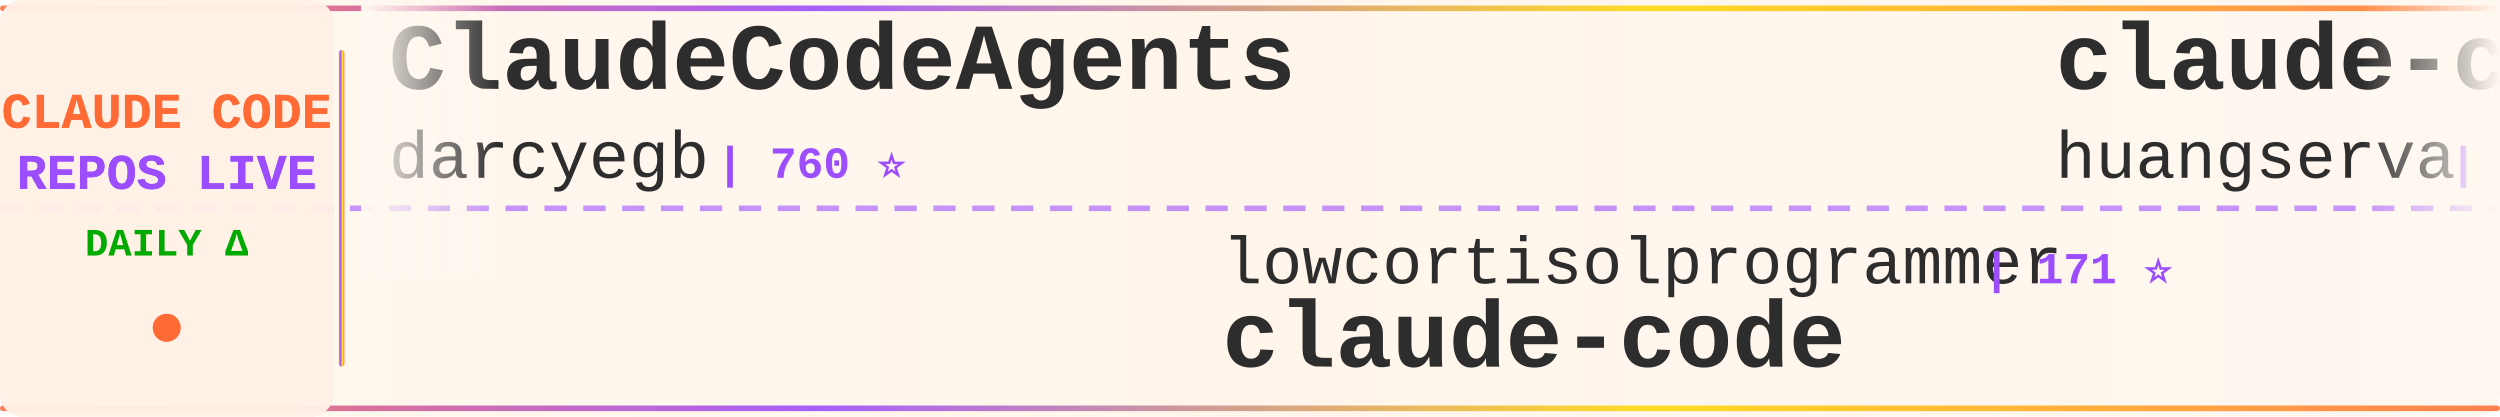
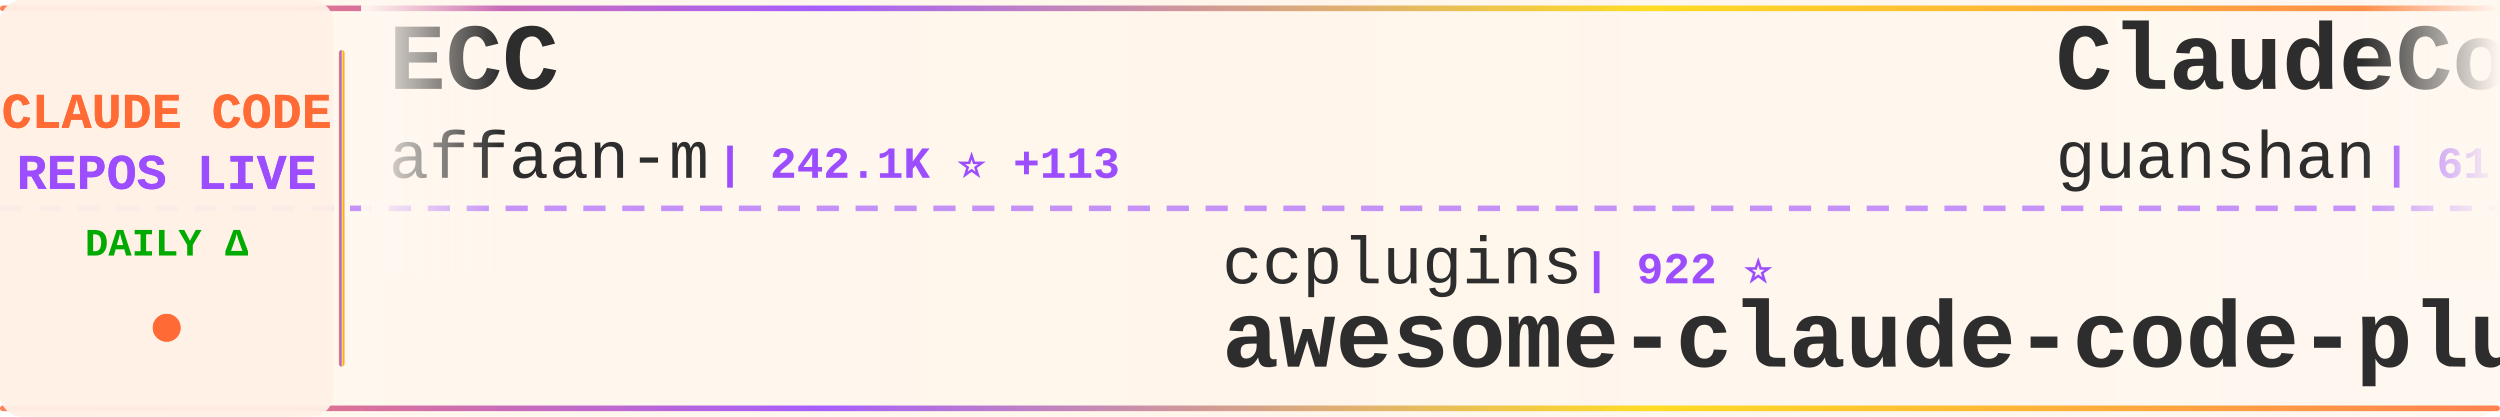
<svg xmlns="http://www.w3.org/2000/svg" width="900" height="150">
  <defs>
    <linearGradient id="tickerBg" x1="0%" y1="0%" x2="100%" y2="0%">
      <stop offset="0%" style="stop-color:#fff8f0;stop-opacity:0.98" />
      <stop offset="50%" style="stop-color:#fff5eb;stop-opacity:1" />
      <stop offset="100%" style="stop-color:#fff8f0;stop-opacity:0.98" />
    </linearGradient>
    <linearGradient id="borderGrad" x1="0%" y1="0%" x2="100%" y2="0%">
      <stop offset="0%" style="stop-color:#FF6B35;stop-opacity:0.85">
        <animate attributeName="stop-opacity" values="0.85;1;0.85" dur="2s" repeatCount="indefinite" />
      </stop>
      <stop offset="33%" style="stop-color:#9C4EFF;stop-opacity:0.9">
        <animate attributeName="stop-opacity" values="0.9;1;0.9" dur="2.2s" repeatCount="indefinite" />
      </stop>
      <stop offset="66%" style="stop-color:#FFD700;stop-opacity:0.85">
        <animate attributeName="stop-opacity" values="0.85;1;0.85" dur="1.8s" repeatCount="indefinite" />
      </stop>
      <stop offset="100%" style="stop-color:#FF6B35;stop-opacity:0.85">
        <animate attributeName="stop-opacity" values="0.85;1;0.85" dur="2s" repeatCount="indefinite" />
      </stop>
    </linearGradient>
    <filter id="textGlow">
      <feGaussianBlur stdDeviation="0.15" result="coloredBlur" />
      <feMerge>
        <feMergeNode in="coloredBlur" />
        <feMergeNode in="SourceGraphic" />
      </feMerge>
    </filter>
    <filter id="metricGlow">
      <feGaussianBlur stdDeviation="0.2" result="coloredBlur" />
      <feMerge>
        <feMergeNode in="coloredBlur" />
        <feMergeNode in="SourceGraphic" />
      </feMerge>
    </filter>
    <linearGradient id="leftFade" x1="0%" y1="0%" x2="100%" y2="0%">
      <stop offset="0%" style="stop-color:#fff8f0;stop-opacity:1" />
      <stop offset="100%" style="stop-color:#fff8f0;stop-opacity:0" />
    </linearGradient>
    <linearGradient id="rightFade" x1="0%" y1="0%" x2="100%" y2="0%">
      <stop offset="0%" style="stop-color:#fff8f0;stop-opacity:0" />
      <stop offset="100%" style="stop-color:#fff8f0;stop-opacity:1" />
    </linearGradient>
  </defs>
  <rect width="900" height="150" fill="url(#tickerBg)" rx="8" />
  <rect x="0" y="2" width="900" height="2" fill="url(#borderGrad)" rx="1" />
  <rect x="0" y="146" width="900" height="2" fill="url(#borderGrad)" rx="1" />
  <line x1="0" y1="75" x2="900" y2="75" stroke="#9C4EFF" stroke-width="2" stroke-dasharray="8 6" opacity="0.6" />
  <rect x="0" y="0" width="120" height="150" fill="#fff0e6" opacity="0.95" rx="8" />
  <text x="60" y="46" font-family="'Courier New', monospace" font-size="18" font-weight="bold" fill="#FF6B35" text-anchor="middle" filter="url(#textGlow)">
    CLAUDE CODE
  </text>
  <text x="60" y="68" font-family="'Courier New', monospace" font-size="18" font-weight="bold" fill="#9C4EFF" text-anchor="middle" filter="url(#textGlow)">
    REPOS LIVE
  </text>
  <text x="60" y="92" font-family="'Courier New', monospace" font-size="14" font-weight="bold" fill="#00aa00" text-anchor="middle">
    DAILY Δ
  </text>
  <circle cx="60" cy="118" r="5" fill="#FF6B35" filter="url(#metricGlow)">
    <animate attributeName="r" values="4;6;4" dur="1.5s" repeatCount="indefinite" />
    <animate attributeName="opacity" values="0.6;1;0.6" dur="1.5s" repeatCount="indefinite" />
  </circle>
  <rect x="122" y="18" width="2" height="114" fill="url(#borderGrad)" rx="1" />
  <clipPath id="tickerClip">
    <rect x="130" y="0" width="770" height="150" />
  </clipPath>
  <g clip-path="url(#tickerClip)">
    <g id="tickerItems">
      <animateTransform attributeName="transform" attributeType="XML" type="translate" from="0 0" to="-3000 0" dur="54s" repeatCount="indefinite" />
      <g transform="translate(0, 0)">
-         <text x="140" y="32" font-family="'Courier New', monospace" font-size="34" font-weight="bold" fill="#2d2d2d">ClaudeCodeAgents</text>
-         <text x="140" y="64" font-family="'Courier New', monospace" font-size="24" font-weight="normal" fill="#2d2d2d" opacity="1.0">darcyegb</text>
-         <text x="258" y="64" font-family="'Courier New', monospace" font-size="16" font-weight="bold" fill="#9C4EFF"> | 760 ⭐</text>
+         <text x="140" y="32" font-family="'Courier New', monospace" font-size="34" font-weight="bold" fill="#2d2d2d">ECC</text>
+         <text x="140" y="64" font-family="'Courier New', monospace" font-size="24" font-weight="normal" fill="#2d2d2d" opacity="1.0">affaan-m</text>
+         <text x="258" y="64" font-family="'Courier New', monospace" font-size="16" font-weight="bold" fill="#9C4EFF"> | 242.1K ⭐ +113</text>
      </g>
      <g transform="translate(300, 0)">
-         <text x="140" y="102" font-family="'Courier New', monospace" font-size="24" font-weight="normal" fill="#2d2d2d" opacity="1.0">lowcortisolprogrammer</text>
-         <text x="414" y="102" font-family="'Courier New', monospace" font-size="16" font-weight="bold" fill="#9C4EFF"> | 171 ⭐</text>
+         <text x="140" y="102" font-family="'Courier New', monospace" font-size="24" font-weight="normal" fill="#2d2d2d" opacity="1.0">ccplugins</text>
+         <text x="270" y="102" font-family="'Courier New', monospace" font-size="16" font-weight="bold" fill="#9C4EFF"> | 922 ⭐</text>
+         <text x="140" y="132" font-family="'Courier New', monospace" font-size="34" font-weight="bold" fill="#2d2d2d">awesome-claude-code-plug...</text>
+       </g>
+       <g transform="translate(600, 0)">
+         <text x="140" y="32" font-family="'Courier New', monospace" font-size="34" font-weight="bold" fill="#2d2d2d">ClaudeCode</text>
+         <text x="140" y="64" font-family="'Courier New', monospace" font-size="24" font-weight="normal" fill="#2d2d2d" opacity="1.0">guanshan</text>
+         <text x="258" y="64" font-family="'Courier New', monospace" font-size="16" font-weight="bold" fill="#9C4EFF"> | 61 ⭐</text>
+       </g>
+       <g transform="translate(900, 0)">
+         <text x="140" y="102" font-family="'Courier New', monospace" font-size="24" font-weight="normal" fill="#2d2d2d" opacity="1.0">freestylefly</text>
+         <text x="306" y="102" font-family="'Courier New', monospace" font-size="16" font-weight="bold" fill="#9C4EFF"> | 128 ⭐</text>
        <text x="140" y="132" font-family="'Courier New', monospace" font-size="34" font-weight="bold" fill="#2d2d2d">claude-code</text>
      </g>
-       <g transform="translate(600, 0)">
-         <text x="140" y="32" font-family="'Courier New', monospace" font-size="34" font-weight="bold" fill="#2d2d2d">claude-code-cli</text>
-         <text x="140" y="64" font-family="'Courier New', monospace" font-size="24" font-weight="normal" fill="#2d2d2d" opacity="1.0">huangserva</text>
-         <text x="282" y="64" font-family="'Courier New', monospace" font-size="16" font-weight="bold" fill="#9C4EFF"> | 623 ⭐ +2</text>
-       </g>
-       <g transform="translate(900, 0)">
-         <text x="140" y="102" font-family="'Courier New', monospace" font-size="24" font-weight="normal" fill="#2d2d2d" opacity="1.0">luyao618</text>
-         <text x="258" y="102" font-family="'Courier New', monospace" font-size="16" font-weight="bold" fill="#9C4EFF"> | 1.7K ⭐ +1</text>
-         <text x="140" y="132" font-family="'Courier New', monospace" font-size="34" font-weight="bold" fill="#2d2d2d">Claude-Code-Source-Study</text>
-       </g>
      <g transform="translate(1200, 0)">
-         <text x="140" y="32" font-family="'Courier New', monospace" font-size="34" font-weight="bold" fill="#2d2d2d">how-claude-code-works</text>
-         <text x="140" y="64" font-family="'Courier New', monospace" font-size="24" font-weight="normal" fill="#2d2d2d" opacity="1.0">Windy3f3f3f3f</text>
-         <text x="318" y="64" font-family="'Courier New', monospace" font-size="16" font-weight="bold" fill="#9C4EFF"> | 3.5K ⭐ +2</text>
+         <text x="140" y="32" font-family="'Courier New', monospace" font-size="34" font-weight="bold" fill="#2d2d2d">claude-code-book</text>
+         <text x="140" y="64" font-family="'Courier New', monospace" font-size="24" font-weight="normal" fill="#2d2d2d" opacity="1.0">lintsinghua</text>
+         <text x="294" y="64" font-family="'Courier New', monospace" font-size="16" font-weight="bold" fill="#9C4EFF"> | 4.1K ⭐ +1</text>
      </g>
      <g transform="translate(1500, 0)">
        <text x="140" y="102" font-family="'Courier New', monospace" font-size="24" font-weight="normal" fill="#2d2d2d" opacity="1.0">anthropics</text>
-         <text x="282" y="102" font-family="'Courier New', monospace" font-size="16" font-weight="bold" fill="#9C4EFF"> | 8.7K ⭐ +3</text>
+         <text x="282" y="102" font-family="'Courier New', monospace" font-size="16" font-weight="bold" fill="#9C4EFF"> | 8.7K ⭐ +2</text>
        <text x="140" y="132" font-family="'Courier New', monospace" font-size="34" font-weight="bold" fill="#2d2d2d">claude-code-action</text>
      </g>
      <g transform="translate(1800, 0)">
-         <text x="140" y="32" font-family="'Courier New', monospace" font-size="34" font-weight="bold" fill="#2d2d2d">claude-code-templates</text>
-         <text x="140" y="64" font-family="'Courier New', monospace" font-size="24" font-weight="normal" fill="#2d2d2d" opacity="1.0">davila7</text>
-         <text x="246" y="64" font-family="'Courier New', monospace" font-size="16" font-weight="bold" fill="#9C4EFF"> | 30.3K ⭐ +5</text>
+         <text x="140" y="32" font-family="'Courier New', monospace" font-size="34" font-weight="bold" fill="#2d2d2d">ralph-claude-code</text>
+         <text x="140" y="64" font-family="'Courier New', monospace" font-size="24" font-weight="normal" fill="#2d2d2d" opacity="1.0">frankbria</text>
+         <text x="270" y="64" font-family="'Courier New', monospace" font-size="16" font-weight="bold" fill="#9C4EFF"> | 9.6K ⭐</text>
      </g>
      <g transform="translate(2100, 0)">
-         <text x="140" y="102" font-family="'Courier New', monospace" font-size="24" font-weight="normal" fill="#2d2d2d" opacity="1.0">jeremylongshore</text>
-         <text x="342" y="102" font-family="'Courier New', monospace" font-size="16" font-weight="bold" fill="#9C4EFF"> | 2.7K ⭐ +1</text>
-         <text x="140" y="132" font-family="'Courier New', monospace" font-size="34" font-weight="bold" fill="#2d2d2d">claude-code-plugins-plus...</text>
+         <text x="140" y="102" font-family="'Courier New', monospace" font-size="24" font-weight="normal" fill="#2d2d2d" opacity="1.0">xu-xiang</text>
+         <text x="258" y="102" font-family="'Courier New', monospace" font-size="16" font-weight="bold" fill="#9C4EFF"> | 1.9K ⭐</text>
+         <text x="140" y="132" font-family="'Courier New', monospace" font-size="34" font-weight="bold" fill="#2d2d2d">everything-claude-code-z...</text>
      </g>
      <g transform="translate(2400, 0)">
-         <text x="140" y="32" font-family="'Courier New', monospace" font-size="34" font-weight="bold" fill="#2d2d2d">Open-ClaudeCode</text>
-         <text x="140" y="64" font-family="'Courier New', monospace" font-size="24" font-weight="normal" fill="#2d2d2d" opacity="1.0">LING71671</text>
-         <text x="270" y="64" font-family="'Courier New', monospace" font-size="16" font-weight="bold" fill="#9C4EFF"> | 945 ⭐</text>
+         <text x="140" y="32" font-family="'Courier New', monospace" font-size="34" font-weight="bold" fill="#2d2d2d">claude-code-source</text>
+         <text x="140" y="64" font-family="'Courier New', monospace" font-size="24" font-weight="normal" fill="#2d2d2d" opacity="1.0">JrCx7scC</text>
+         <text x="258" y="64" font-family="'Courier New', monospace" font-size="16" font-weight="bold" fill="#9C4EFF"> | 374 ⭐</text>
      </g>
      <g transform="translate(2700, 0)">
-         <text x="140" y="102" font-family="'Courier New', monospace" font-size="24" font-weight="normal" fill="#2d2d2d" opacity="1.0">ChinaSiro</text>
-         <text x="270" y="102" font-family="'Courier New', monospace" font-size="16" font-weight="bold" fill="#9C4EFF"> | 9.6K ⭐</text>
-         <text x="140" y="132" font-family="'Courier New', monospace" font-size="34" font-weight="bold" fill="#2d2d2d">claude-code-sourcemap</text>
+         <text x="140" y="102" font-family="'Courier New', monospace" font-size="24" font-weight="normal" fill="#2d2d2d" opacity="1.0">Alishahryar1</text>
+         <text x="306" y="102" font-family="'Courier New', monospace" font-size="16" font-weight="bold" fill="#9C4EFF"> | 46.6K ⭐ +94</text>
+         <text x="140" y="132" font-family="'Courier New', monospace" font-size="34" font-weight="bold" fill="#2d2d2d">free-claude-code</text>
      </g>
      <g transform="translate(3000, 0)">
-         <text x="140" y="32" font-family="'Courier New', monospace" font-size="34" font-weight="bold" fill="#2d2d2d">ClaudeCodeAgents</text>
-         <text x="140" y="64" font-family="'Courier New', monospace" font-size="24" font-weight="normal" fill="#2d2d2d" opacity="1.0">darcyegb</text>
-         <text x="258" y="64" font-family="'Courier New', monospace" font-size="16" font-weight="bold" fill="#9C4EFF"> | 760 ⭐</text>
+         <text x="140" y="32" font-family="'Courier New', monospace" font-size="34" font-weight="bold" fill="#2d2d2d">ECC</text>
+         <text x="140" y="64" font-family="'Courier New', monospace" font-size="24" font-weight="normal" fill="#2d2d2d" opacity="1.0">affaan-m</text>
+         <text x="258" y="64" font-family="'Courier New', monospace" font-size="16" font-weight="bold" fill="#9C4EFF"> | 242.1K ⭐ +113</text>
      </g>
      <g transform="translate(3300, 0)">
-         <text x="140" y="102" font-family="'Courier New', monospace" font-size="24" font-weight="normal" fill="#2d2d2d" opacity="1.0">lowcortisolprogrammer</text>
-         <text x="414" y="102" font-family="'Courier New', monospace" font-size="16" font-weight="bold" fill="#9C4EFF"> | 171 ⭐</text>
-         <text x="140" y="132" font-family="'Courier New', monospace" font-size="34" font-weight="bold" fill="#2d2d2d">claude-code</text>
+         <text x="140" y="102" font-family="'Courier New', monospace" font-size="24" font-weight="normal" fill="#2d2d2d" opacity="1.0">ccplugins</text>
+         <text x="270" y="102" font-family="'Courier New', monospace" font-size="16" font-weight="bold" fill="#9C4EFF"> | 922 ⭐</text>
+         <text x="140" y="132" font-family="'Courier New', monospace" font-size="34" font-weight="bold" fill="#2d2d2d">awesome-claude-code-plug...</text>
      </g>
      <g transform="translate(3600, 0)">
-         <text x="140" y="32" font-family="'Courier New', monospace" font-size="34" font-weight="bold" fill="#2d2d2d">claude-code-cli</text>
-         <text x="140" y="64" font-family="'Courier New', monospace" font-size="24" font-weight="normal" fill="#2d2d2d" opacity="1.0">huangserva</text>
-         <text x="282" y="64" font-family="'Courier New', monospace" font-size="16" font-weight="bold" fill="#9C4EFF"> | 623 ⭐ +2</text>
+         <text x="140" y="32" font-family="'Courier New', monospace" font-size="34" font-weight="bold" fill="#2d2d2d">ClaudeCode</text>
+         <text x="140" y="64" font-family="'Courier New', monospace" font-size="24" font-weight="normal" fill="#2d2d2d" opacity="1.0">guanshan</text>
+         <text x="258" y="64" font-family="'Courier New', monospace" font-size="16" font-weight="bold" fill="#9C4EFF"> | 61 ⭐</text>
      </g>
      <g transform="translate(3900, 0)">
-         <text x="140" y="102" font-family="'Courier New', monospace" font-size="24" font-weight="normal" fill="#2d2d2d" opacity="1.0">luyao618</text>
-         <text x="258" y="102" font-family="'Courier New', monospace" font-size="16" font-weight="bold" fill="#9C4EFF"> | 1.7K ⭐ +1</text>
-         <text x="140" y="132" font-family="'Courier New', monospace" font-size="34" font-weight="bold" fill="#2d2d2d">Claude-Code-Source-Study</text>
+         <text x="140" y="102" font-family="'Courier New', monospace" font-size="24" font-weight="normal" fill="#2d2d2d" opacity="1.0">freestylefly</text>
+         <text x="306" y="102" font-family="'Courier New', monospace" font-size="16" font-weight="bold" fill="#9C4EFF"> | 128 ⭐</text>
+         <text x="140" y="132" font-family="'Courier New', monospace" font-size="34" font-weight="bold" fill="#2d2d2d">claude-code</text>
      </g>
    </g>
  </g>
  <rect x="130" y="0" width="50" height="100" fill="url(#leftFade)" />
  <rect x="850" y="0" width="50" height="100" fill="url(#rightFade)" />
</svg>
